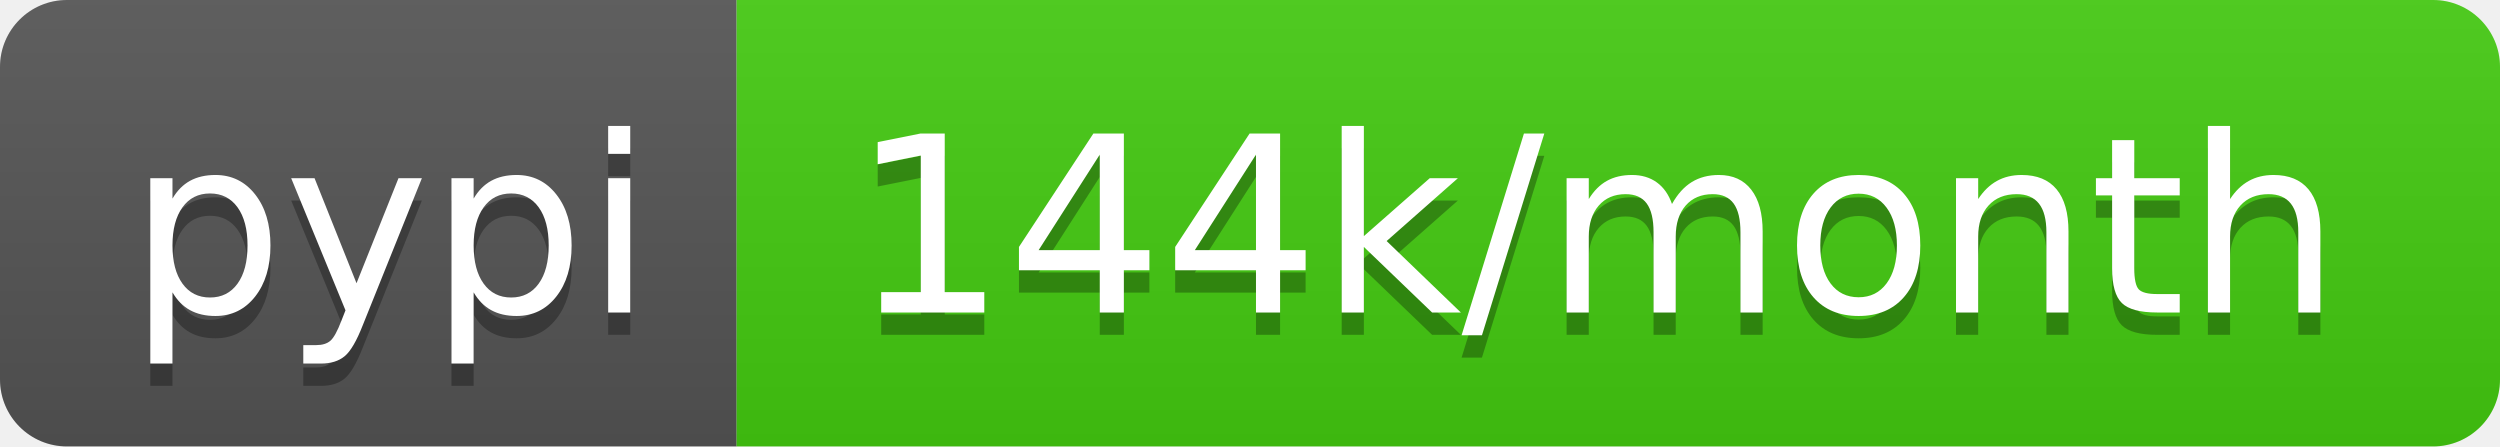
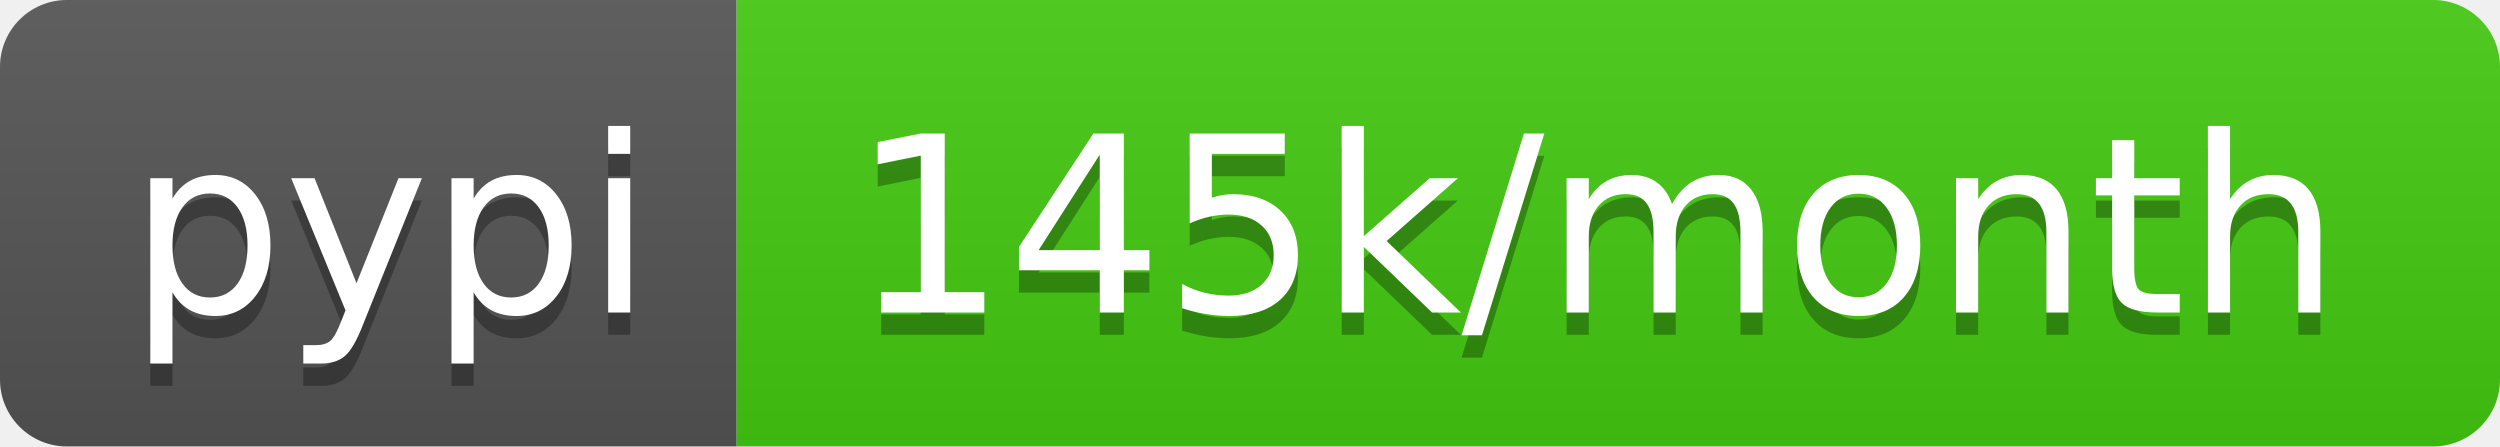
<svg xmlns="http://www.w3.org/2000/svg" width="112" height="20">
  <linearGradient id="b" x2="0" y2="100%">
    <stop offset="0" stop-color="#bbb" stop-opacity=".1" />
    <stop offset="1" stop-opacity=".1" />
  </linearGradient>
  <clipPath id="a">
    <rect width="112" height="20" rx="3" fill="#fff" />
  </clipPath>
  <g clip-path="url(#a)">
    <path fill="#555" d="M0 0h33v20H0z" />
    <path fill="#4c1" d="M33 0h79v20H33z" />
    <path fill="url(#b)" d="M0 0h112v20H0z" />
  </g>
  <g fill="#fff" text-anchor="middle" font-family="DejaVu Sans,Verdana,Geneva,sans-serif" font-size="110">
    <text x="175" y="150" fill="#010101" fill-opacity=".3" transform="scale(.1)" textLength="230">pypi</text>
    <text x="175" y="140" transform="scale(.1)" textLength="230">pypi</text>
-     <text x="715" y="150" fill="#010101" fill-opacity=".3" transform="scale(.1)" textLength="690">144k/month</text>
-     <text x="715" y="140" transform="scale(.1)" textLength="690">144k/month</text>
+     <text x="715" y="150" fill="#010101" fill-opacity=".3" transform="scale(.1)" textLength="690">145k/month</text>
+     <text x="715" y="140" transform="scale(.1)" textLength="690">145k/month</text>
  </g>
</svg>
